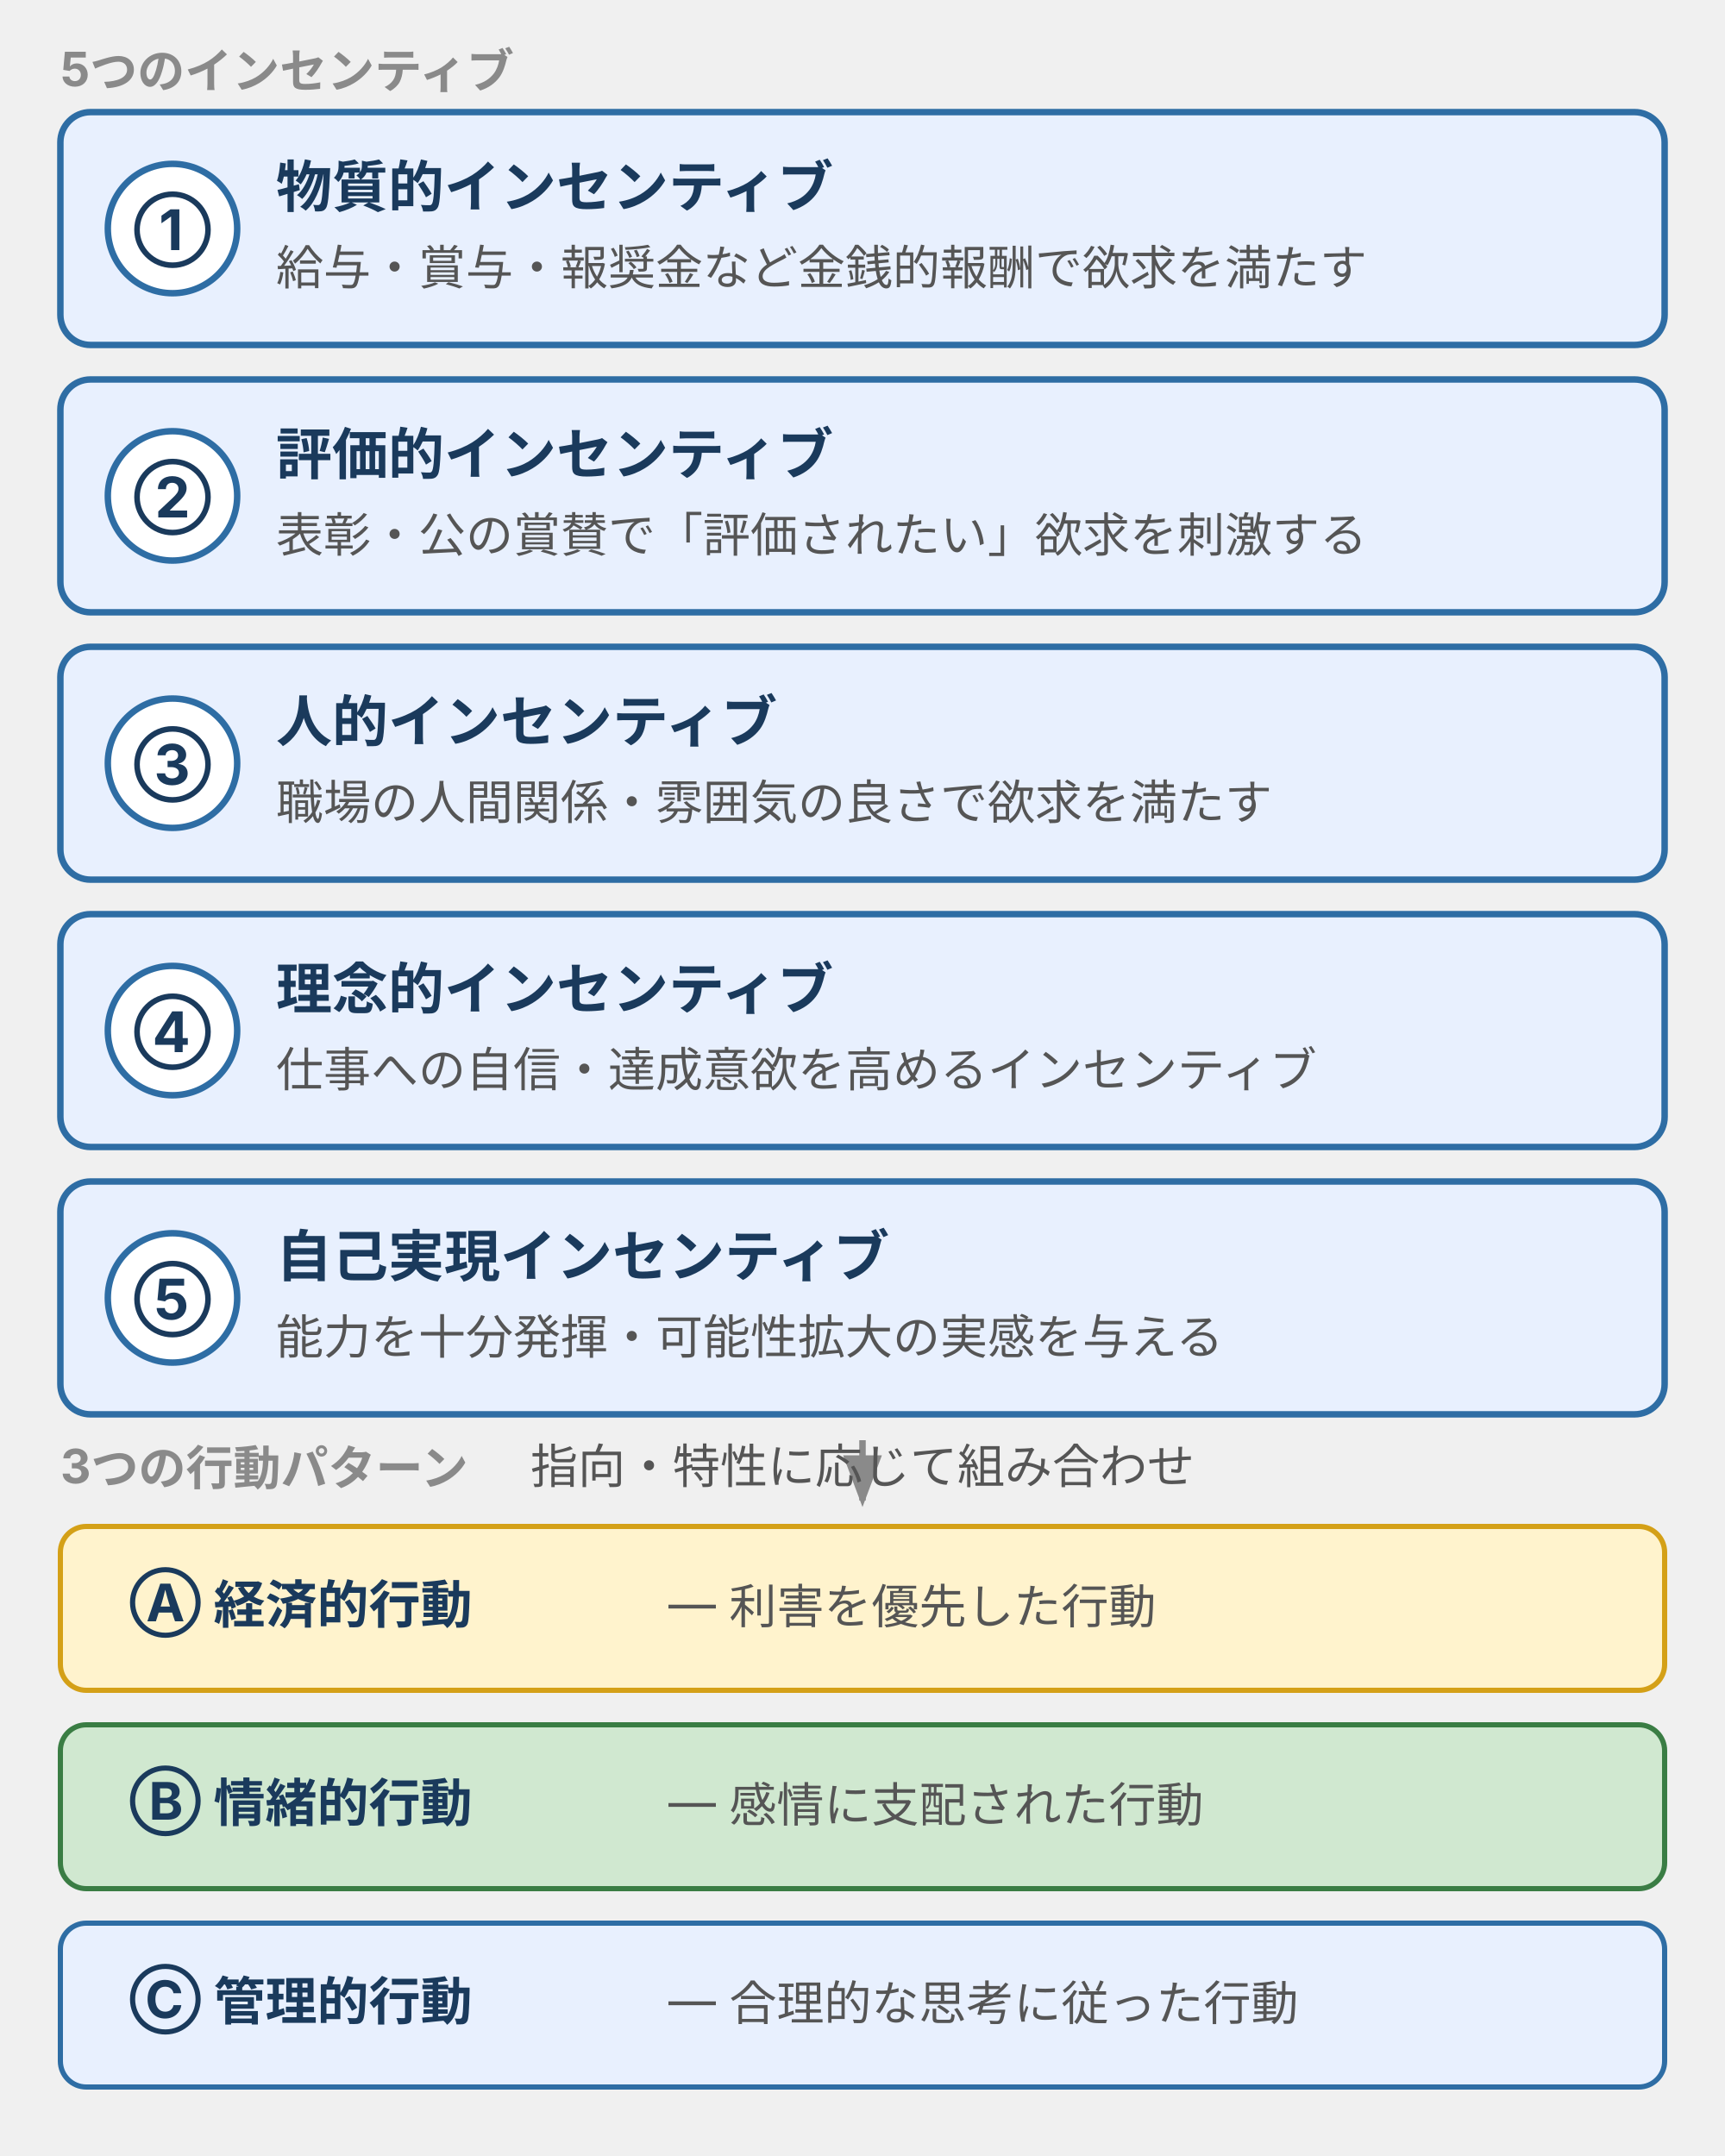
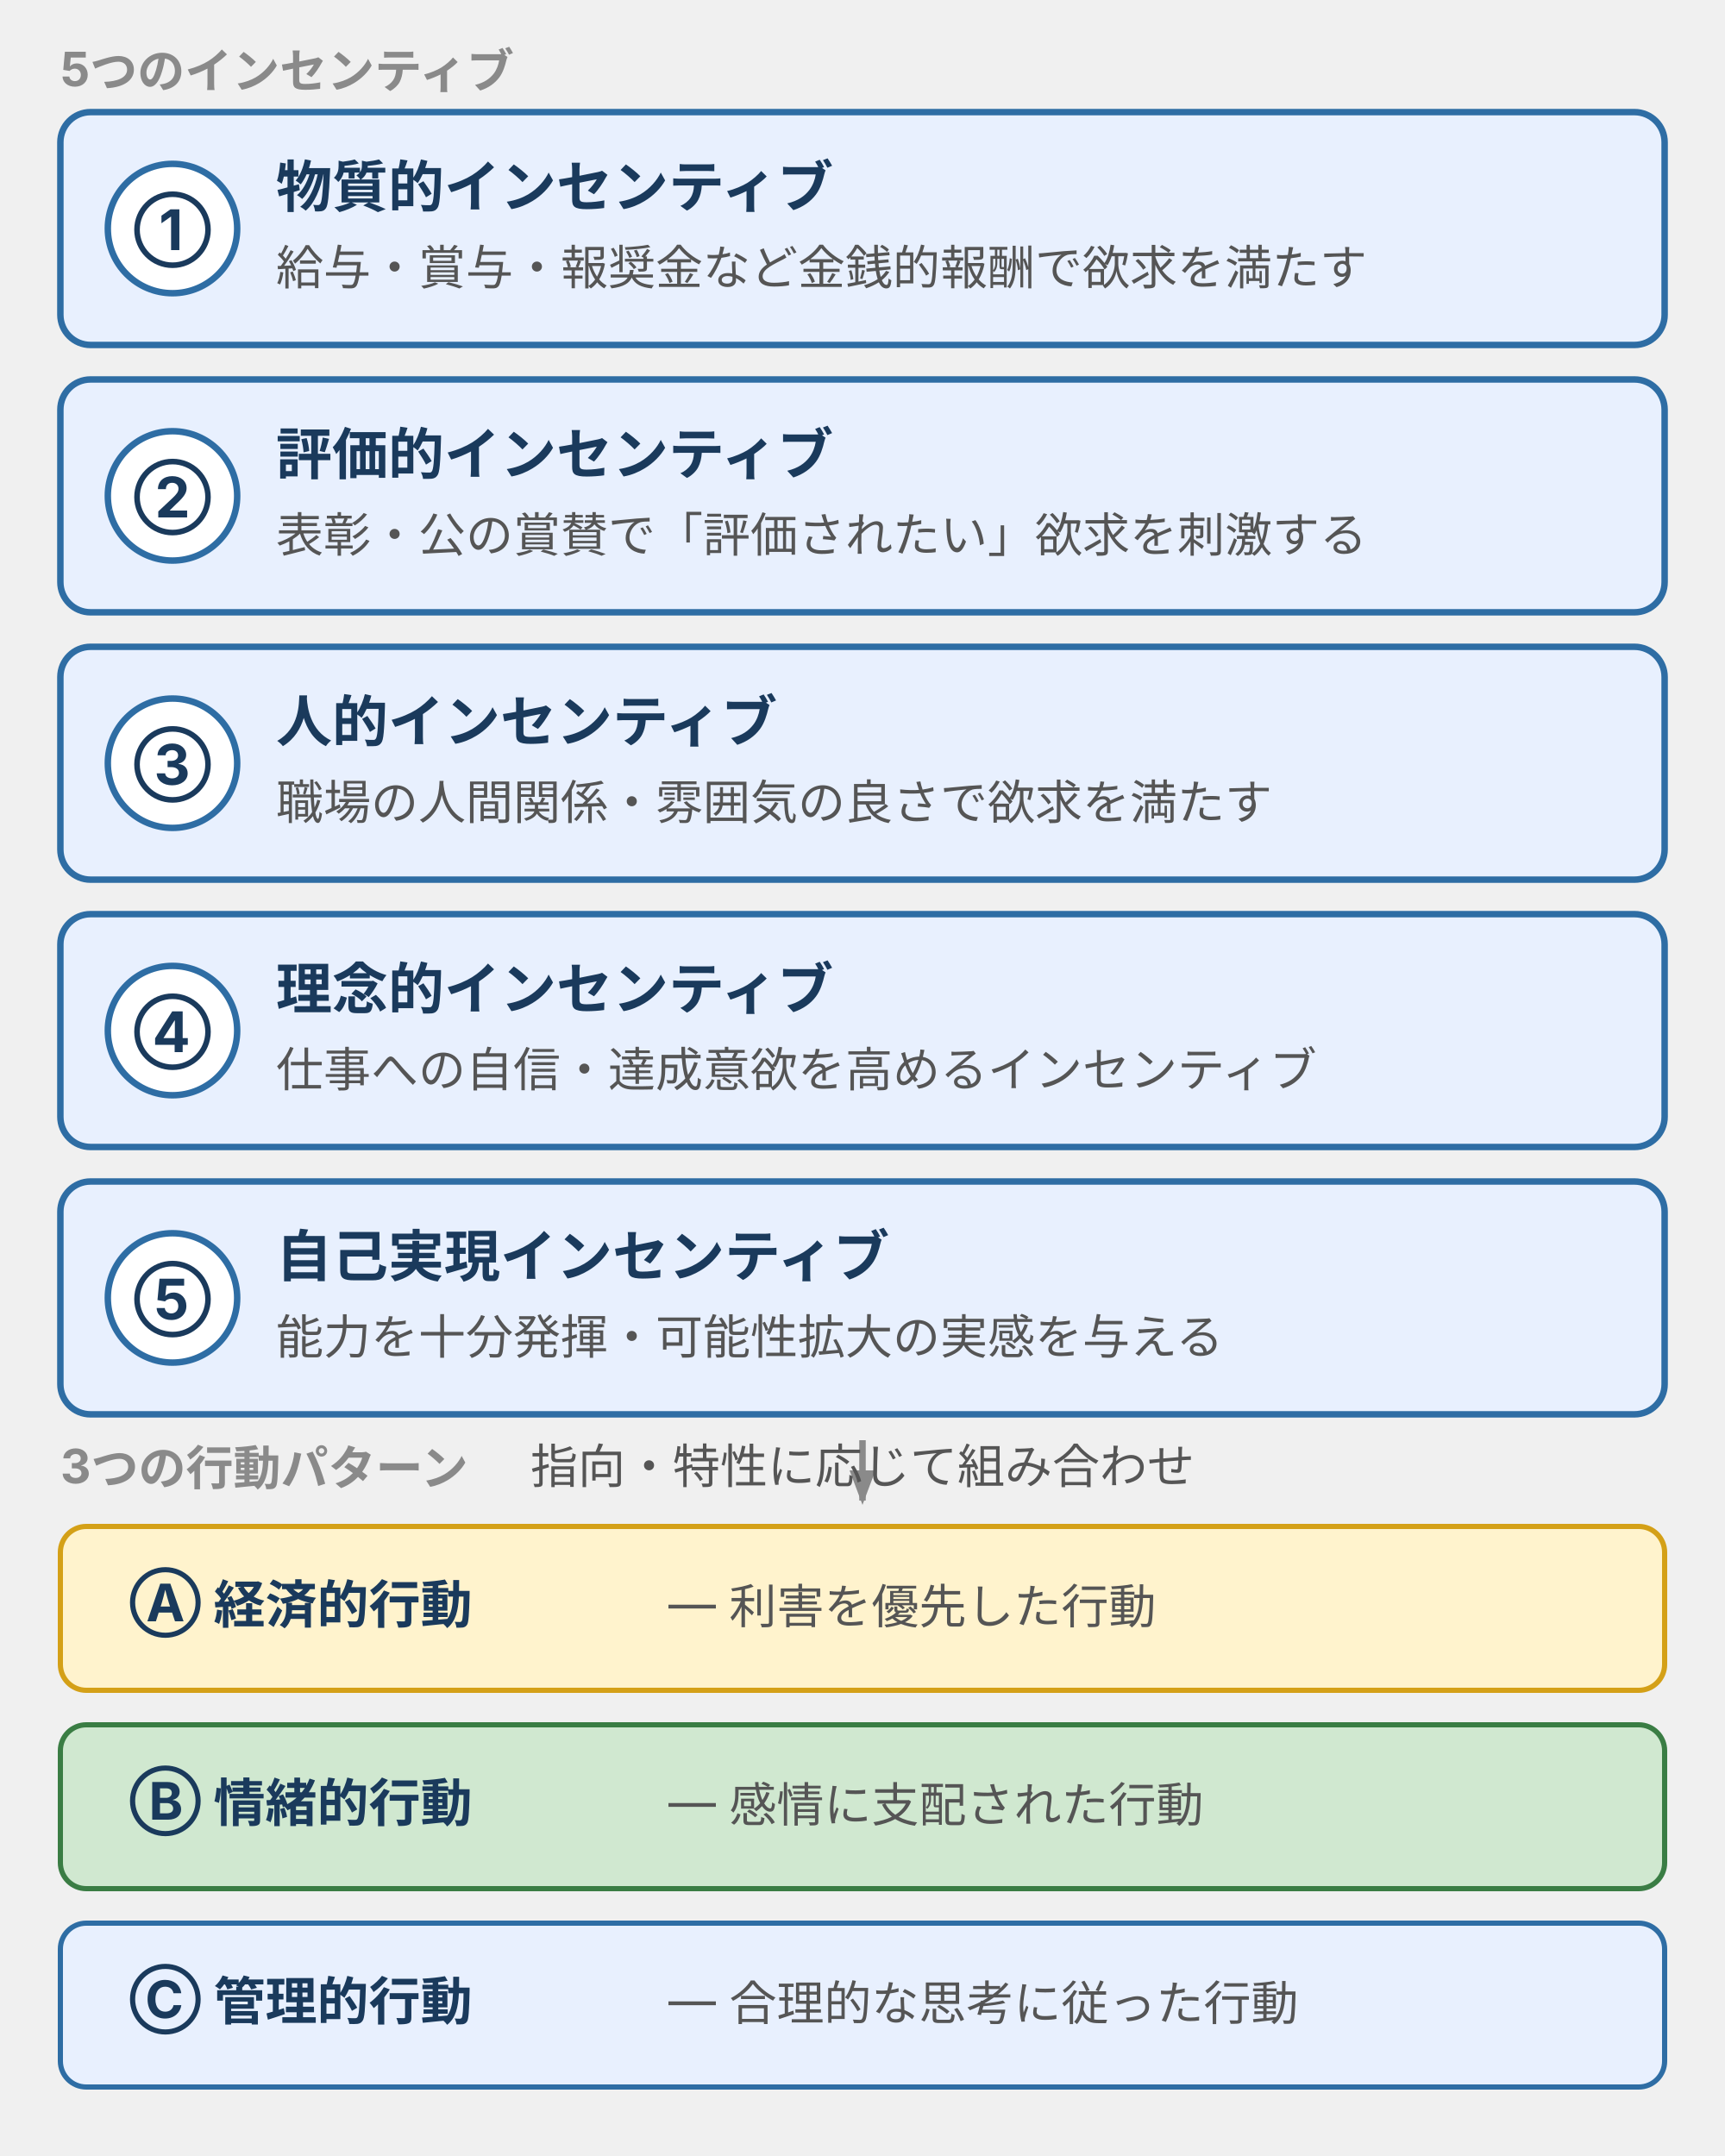
<svg xmlns="http://www.w3.org/2000/svg" viewBox="0 0 400 500" width="400" height="500" style="max-width:400px;width:100%" role="img" aria-label="5つのインセンティブと3つの行動パターンの対応。物質的・評価的・人的・理念的・自己実現の5分類と、経済的・情緒的・管理的行動パターンとの関係を示す図">
  <defs>
    <style>
      text { font-family: Inter, "Noto Sans JP", "Hiragino Kaku Gothic ProN", sans-serif; }
      .t-title  { font-size: 15px; font-weight: bold; fill: #1a3a5c; }
      .t-sub    { font-size: 11px; fill: #555; }
      .t-label  { font-size: 13px; font-weight: bold; fill: #1a3a5c; }
      .t-desc   { font-size: 11px; fill: #555; }
      .t-num    { font-size: 13px; font-weight: bold; fill: #1a3a5c; }
      .t-pat    { font-size: 12px; font-weight: bold; fill: #1a3a5c; }
      .t-patd   { font-size: 11px; fill: #555; }
      .t-band   { font-size: 11px; font-weight: bold; fill: #8a8a8a; }
      .t-foot   { font-size: 11px; fill: #8a8a8a; }
      /* brand #e8f0fe / stroke #2e6da4 */
      .box-brand  { fill: #e8f0fe; stroke: #2e6da4; stroke-width: 1.5; }
      .badge-brand { fill: #ffffff; stroke: #2e6da4; stroke-width: 1.5; }
      /* surface #f5f5f5 / #d7d7d7 */
      .box-surface { fill: #f5f5f5; stroke: #d7d7d7; stroke-width: 1.2; }
      /* band bg for pattern rows */
      .band-a { fill: #fff3cd; }
      .band-b { fill: #d0e8d0; }
      .band-c { fill: #e8f0fe; }
      .band-stroke-a { stroke: #d4a017; stroke-width: 1.2; }
      .band-stroke-b { stroke: #3a7d44; stroke-width: 1.2; }
      .band-stroke-c { stroke: #2e6da4; stroke-width: 1.2; }
    </style>
-     <marker id="arr" markerWidth="8" markerHeight="6" refX="7" refY="3" orient="auto">
+     <marker markerUnits="userSpaceOnUse" id="arr" markerWidth="8" markerHeight="6" refX="7" refY="3" orient="auto">
      <polygon points="0,0 8,3 0,6" fill="#8a8a8a" />
    </marker>
  </defs>
  <text class="t-band" x="14" y="20" dominant-baseline="auto">5つのインセンティブ</text>
  <rect class="box-brand" x="14" y="26" width="372" height="54" rx="7" />
  <circle class="badge-brand" cx="40" cy="53" r="15" />
  <text class="t-num" x="40" y="58" text-anchor="middle">①</text>
  <text class="t-label" x="64" y="48">物質的インセンティブ</text>
  <text class="t-desc" x="64" y="66">給与・賞与・報奨金など金銭的報酬で欲求を満たす</text>
  <rect class="box-brand" x="14" y="88" width="372" height="54" rx="7" />
  <circle class="badge-brand" cx="40" cy="115" r="15" />
  <text class="t-num" x="40" y="120" text-anchor="middle">②</text>
  <text class="t-label" x="64" y="110">評価的インセンティブ</text>
  <text class="t-desc" x="64" y="128">表彰・公の賞賛で「評価されたい」欲求を刺激する</text>
  <rect class="box-brand" x="14" y="150" width="372" height="54" rx="7" />
  <circle class="badge-brand" cx="40" cy="177" r="15" />
  <text class="t-num" x="40" y="182" text-anchor="middle">③</text>
  <text class="t-label" x="64" y="172">人的インセンティブ</text>
  <text class="t-desc" x="64" y="190">職場の人間関係・雰囲気の良さで欲求を満たす</text>
  <rect class="box-brand" x="14" y="212" width="372" height="54" rx="7" />
  <circle class="badge-brand" cx="40" cy="239" r="15" />
  <text class="t-num" x="40" y="244" text-anchor="middle">④</text>
  <text class="t-label" x="64" y="234">理念的インセンティブ</text>
  <text class="t-desc" x="64" y="252">仕事への自信・達成意欲を高めるインセンティブ</text>
  <rect class="box-brand" x="14" y="274" width="372" height="54" rx="7" />
  <circle class="badge-brand" cx="40" cy="301" r="15" />
  <text class="t-num" x="40" y="306" text-anchor="middle">⑤</text>
  <text class="t-label" x="64" y="296">自己実現インセンティブ</text>
  <text class="t-desc" x="64" y="314">能力を十分発揮・可能性拡大の実感を与える</text>
  <line x1="200" y1="334" x2="200" y2="348" stroke="#8a8a8a" stroke-width="1.5" marker-end="url(#arr)" />
  <text class="t-sub" x="200" y="344" text-anchor="middle">指向・特性に応じて組み合わせ</text>
  <text class="t-band" x="14" y="344" dominant-baseline="auto">3つの行動パターン</text>
  <rect class="band-a band-stroke-a" x="14" y="354" width="372" height="38" rx="6" />
  <text class="t-pat" x="14" y="354" dx="16" dy="22" fill="#1a3a5c">Ⓐ 経済的行動</text>
  <text class="t-patd" x="155" y="354" dy="22" fill="#555"> — 利害を優先した行動</text>
  <rect class="band-b band-stroke-b" x="14" y="400" width="372" height="38" rx="6" />
  <text class="t-pat" x="14" y="400" dx="16" dy="22" fill="#1a3a5c">Ⓑ 情緒的行動</text>
  <text class="t-patd" x="155" y="400" dy="22" fill="#555"> — 感情に支配された行動</text>
  <rect class="band-c band-stroke-c" x="14" y="446" width="372" height="38" rx="6" />
  <text class="t-pat" x="14" y="446" dx="16" dy="22" fill="#1a3a5c">Ⓒ 管理的行動</text>
  <text class="t-patd" x="155" y="446" dy="22" fill="#555"> — 合理的な思考に従った行動</text>
</svg>
